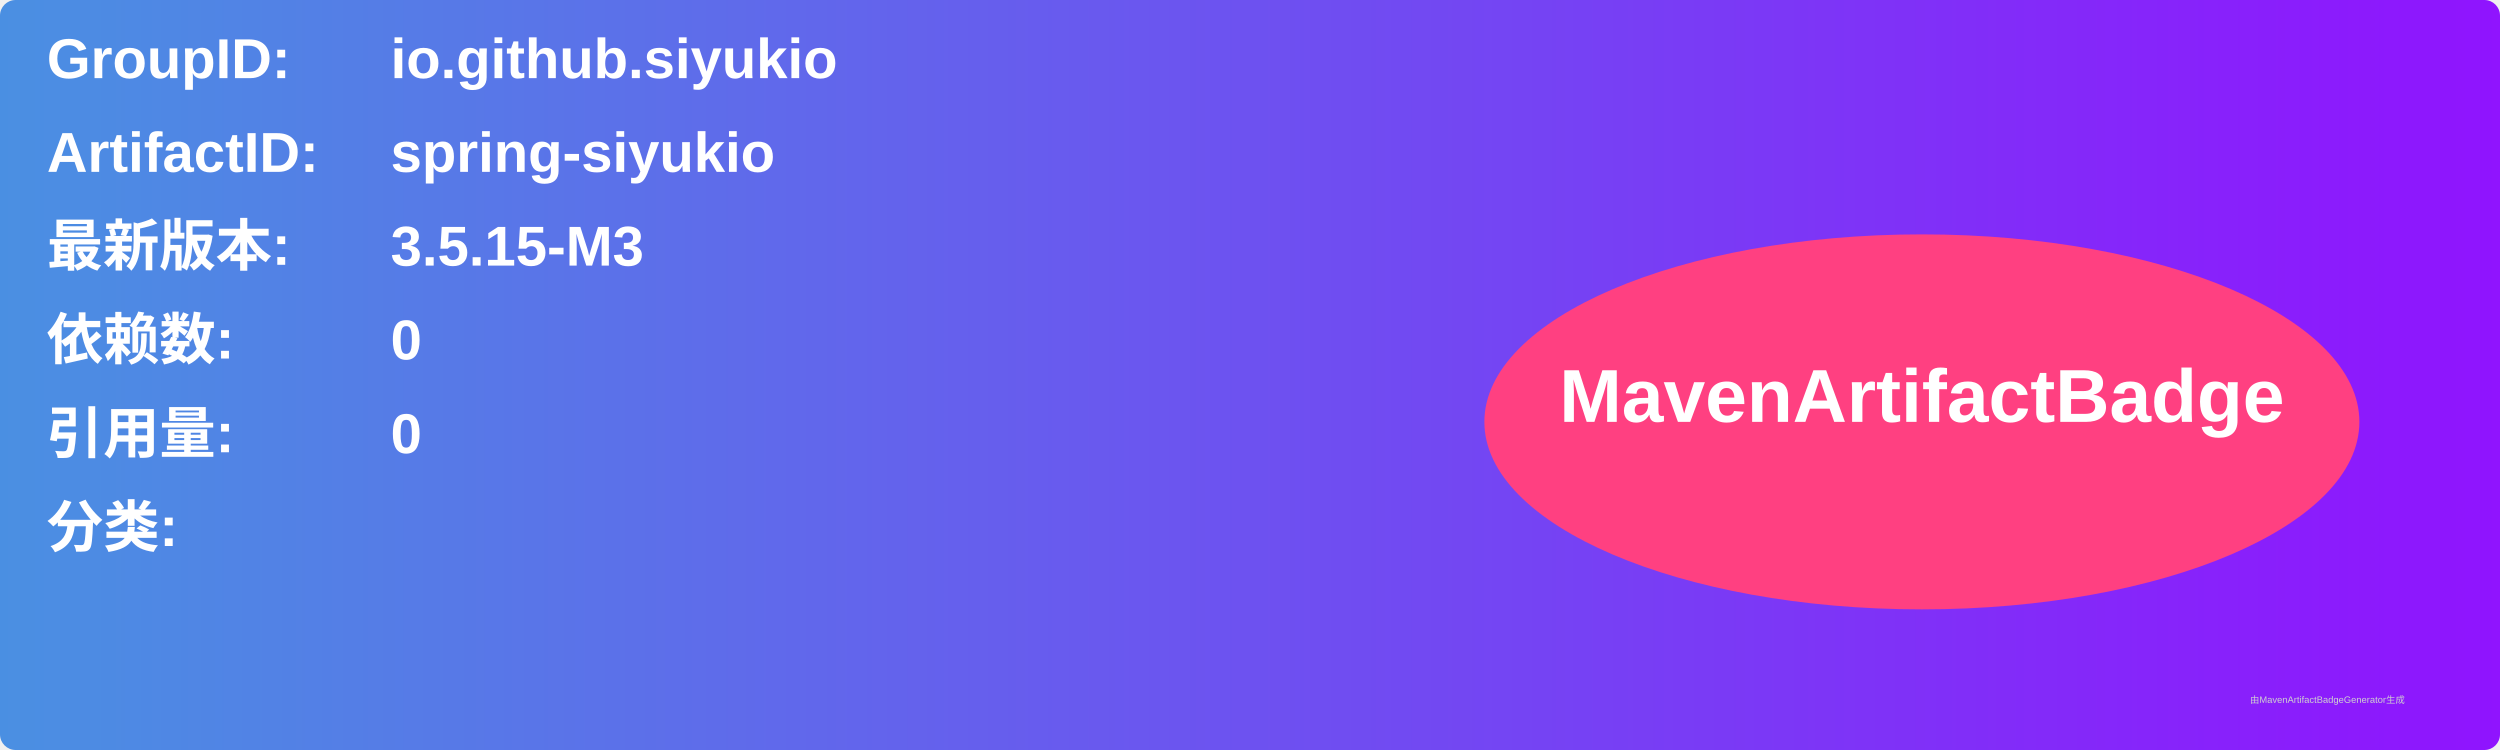
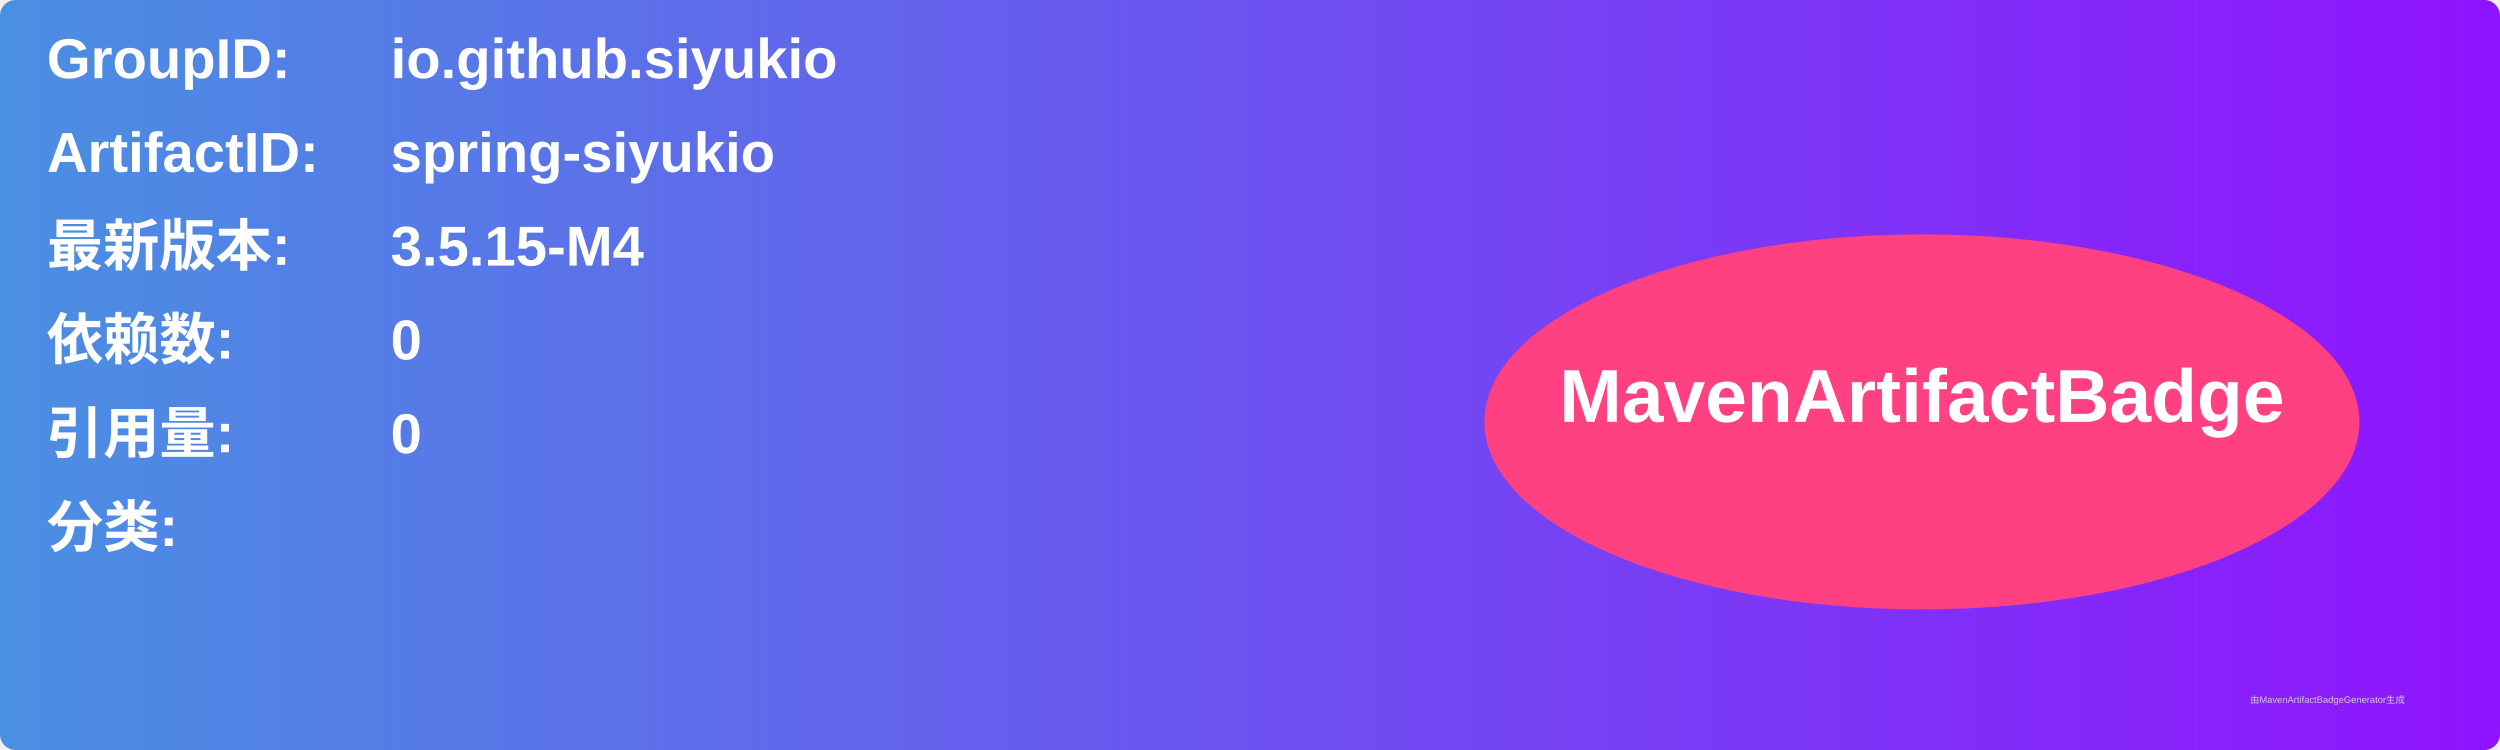
<svg xmlns="http://www.w3.org/2000/svg" width="800" height="240" viewBox="0 0 800 240">
  <linearGradient id="grad" x1="0%" y1="0%" x2="100%" y2="0%">
    <stop offset="0%" stop-color="#4a90e2" />
    <stop offset="100%" stop-color="#9013fe" />
  </linearGradient>
  <rect width="100%" height="100%" rx="5" ry="5" fill="url(#grad)" />
  <g transform="translate(15, 15)">
    <text x="0" y="10" font-family="Arial" font-size="18" fill="white" font-weight="bold" width="260">GroupID:</text>
    <text x="110" y="10" font-family="Arial" font-size="18" fill="white" font-weight="bold" width="460">io.github.siyukio</text>
    <text x="0" y="40" font-family="Arial" font-size="18" fill="white" font-weight="bold" width="260">ArtifactID:</text>
    <text x="110" y="40" font-family="Arial" font-size="18" fill="white" font-weight="bold" width="460">spring-siyukio</text>
    <text x="0" y="70" font-family="Arial" font-size="18" fill="white" font-weight="bold">最新版本:</text>
    <text x="110" y="70" font-family="Arial" font-size="18" fill="white" font-weight="bold">
-       <tspan font-weight="bold">3.5.15-M3</tspan>
+       <tspan font-weight="bold">3.5.15-M4</tspan>
    </text>
    <text x="0" y="100" font-family="Arial" font-size="18" fill="white" font-weight="bold">依赖数: </text>
    <text x="110" y="100" font-family="Arial" font-size="18" fill="white">
      <tspan font-weight="bold">0</tspan>
    </text>
    <text x="0" y="130" font-family="Arial" font-size="18" fill="white" font-weight="bold">引用量: </text>
    <text x="110" y="130" font-family="Arial" font-size="18" fill="white">
      <tspan font-weight="bold">0</tspan>
    </text>
    <text x="0" y="160" font-family="Arial" font-size="18" fill="white" font-weight="bold">分类:</text>
    <text x="10" y="190" font-family="Arial" font-size="10" fill="white">
      <tspan font-weight="bold" />
    </text>
    <ellipse cx="600" cy="120" rx="140" ry="60" fill="#ff4081" />
    <text x="600" y="120" text-anchor="middle" font-family="Arial" font-size="24" fill="white" font-weight="bold">MavenArtifactBadge</text>
  </g>
  <text x="720" y="225" font-family="Arial" font-size="3" fill="#d0d0d0">由MavenArtifactBadgeGenerator生成</text>
</svg>
